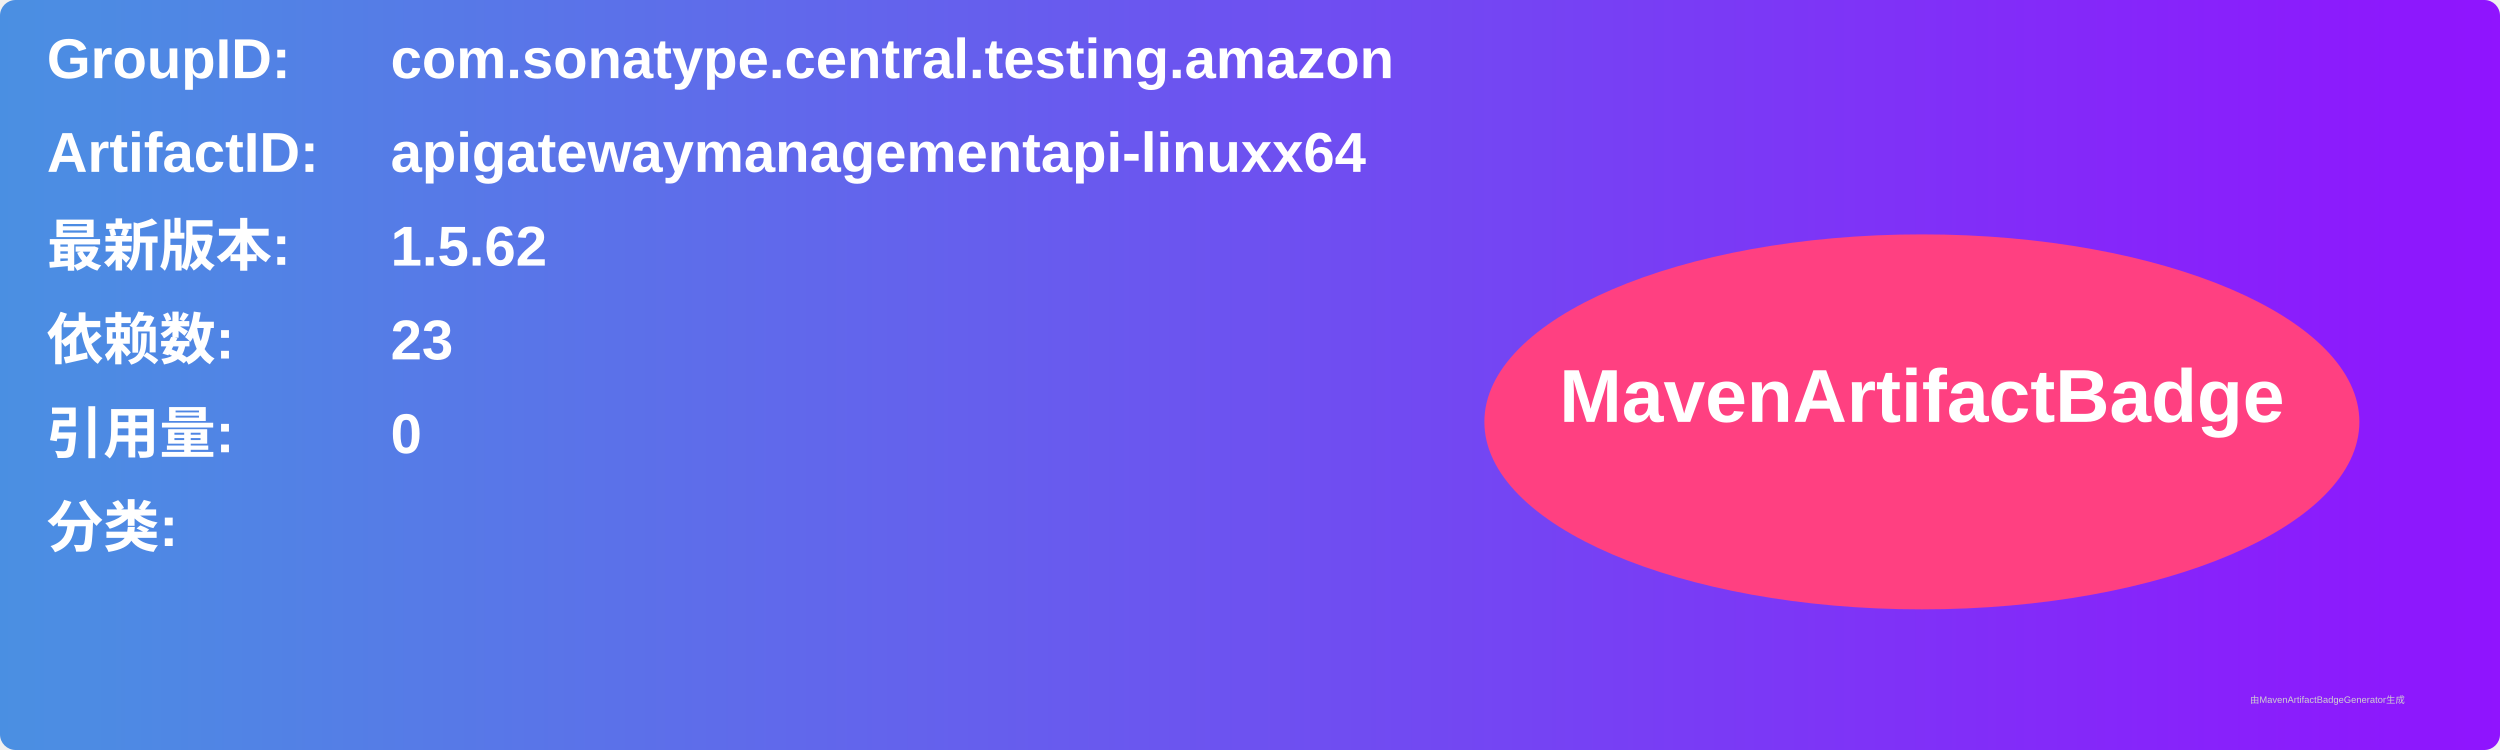
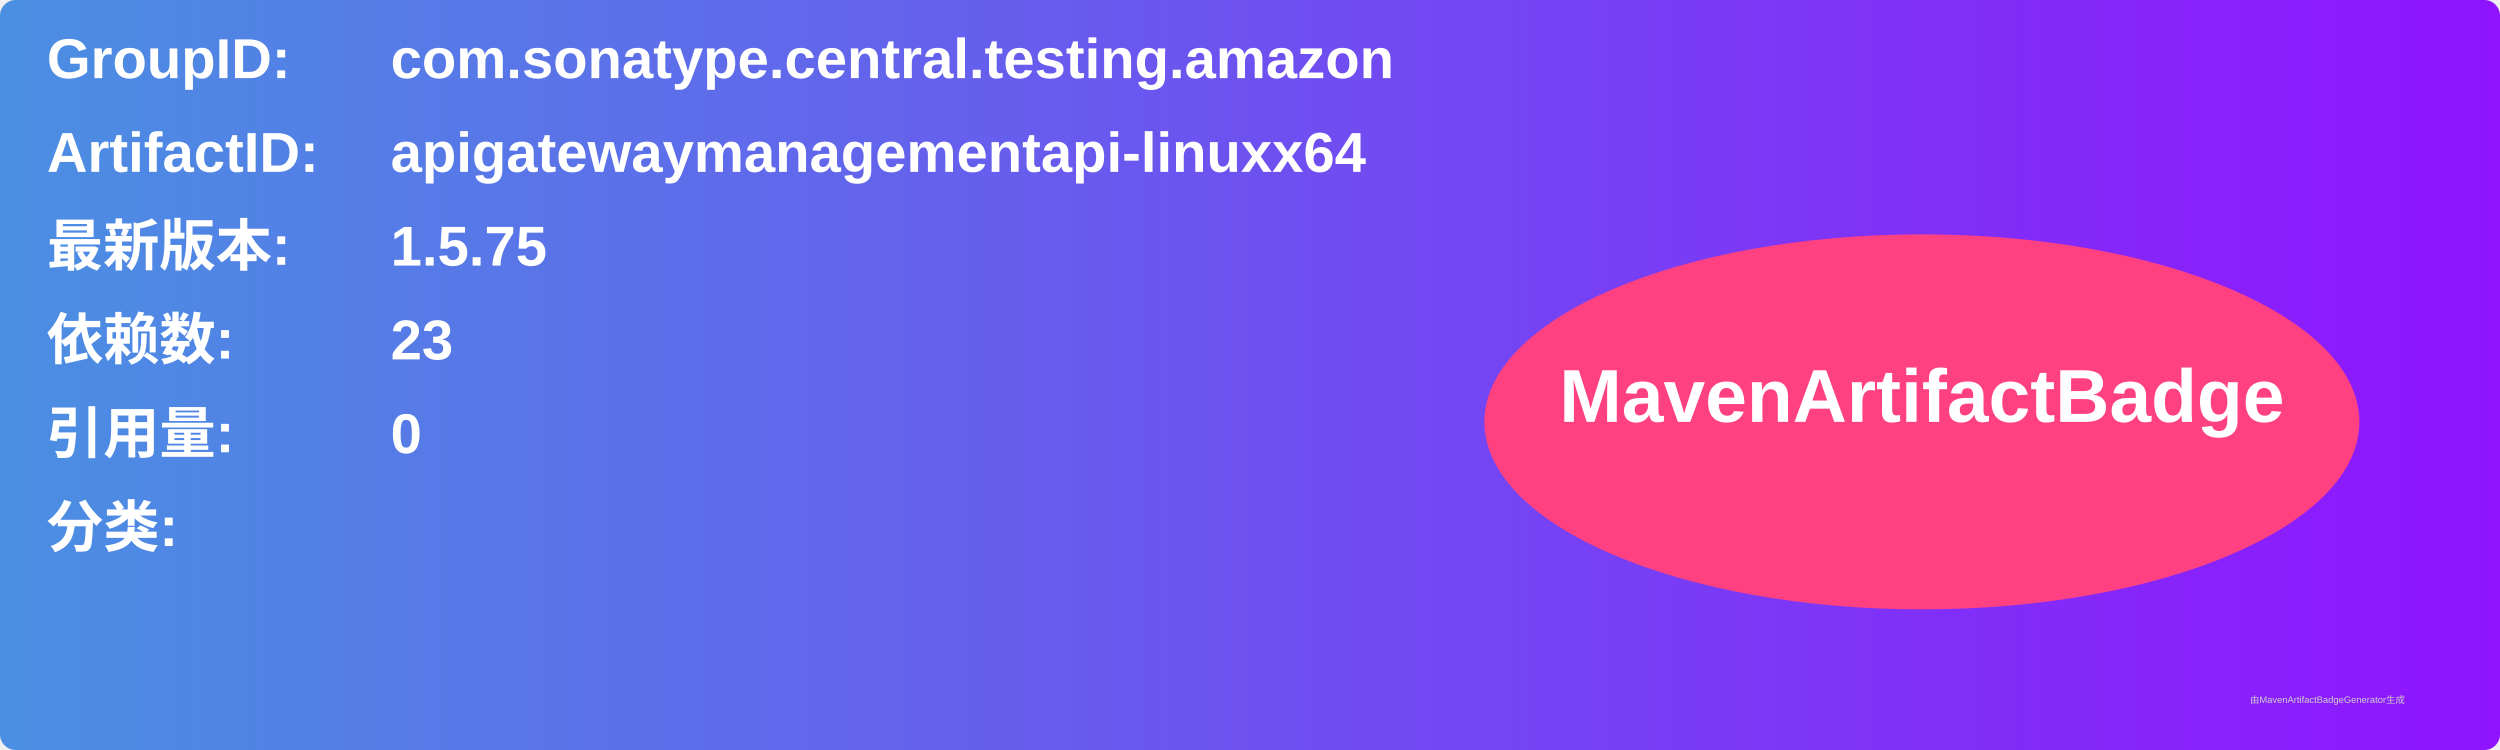
<svg xmlns="http://www.w3.org/2000/svg" width="800" height="240" viewBox="0 0 800 240">
  <linearGradient id="grad" x1="0%" y1="0%" x2="100%" y2="0%">
    <stop offset="0%" stop-color="#4a90e2" />
    <stop offset="100%" stop-color="#9013fe" />
  </linearGradient>
  <rect width="100%" height="100%" rx="5" ry="5" fill="url(#grad)" />
  <g transform="translate(15, 15)">
    <text x="0" y="10" font-family="Arial" font-size="18" fill="white" font-weight="bold" width="260">GroupID:</text>
    <text x="110" y="10" font-family="Arial" font-size="18" fill="white" font-weight="bold" width="460">com.sonatype.central.testing.amazon</text>
    <text x="0" y="40" font-family="Arial" font-size="18" fill="white" font-weight="bold" width="260">ArtifactID:</text>
    <text x="110" y="40" font-family="Arial" font-size="18" fill="white" font-weight="bold" width="460">apigatewaymanagementapi-linuxx64</text>
    <text x="0" y="70" font-family="Arial" font-size="18" fill="white" font-weight="bold">最新版本:</text>
    <text x="110" y="70" font-family="Arial" font-size="18" fill="white" font-weight="bold">
-       <tspan font-weight="bold">1.5.62</tspan>
+       <tspan font-weight="bold">1.5.75</tspan>
    </text>
    <text x="0" y="100" font-family="Arial" font-size="18" fill="white" font-weight="bold">依赖数: </text>
    <text x="110" y="100" font-family="Arial" font-size="18" fill="white">
      <tspan font-weight="bold">23</tspan>
    </text>
    <text x="0" y="130" font-family="Arial" font-size="18" fill="white" font-weight="bold">引用量: </text>
    <text x="110" y="130" font-family="Arial" font-size="18" fill="white">
      <tspan font-weight="bold">0</tspan>
    </text>
    <text x="0" y="160" font-family="Arial" font-size="18" fill="white" font-weight="bold">分类:</text>
    <text x="10" y="190" font-family="Arial" font-size="10" fill="white">
      <tspan font-weight="bold" />
    </text>
    <ellipse cx="600" cy="120" rx="140" ry="60" fill="#ff4081" />
    <text x="600" y="120" text-anchor="middle" font-family="Arial" font-size="24" fill="white" font-weight="bold">MavenArtifactBadge</text>
  </g>
  <text x="720" y="225" font-family="Arial" font-size="3" fill="#d0d0d0">由MavenArtifactBadgeGenerator生成</text>
</svg>
